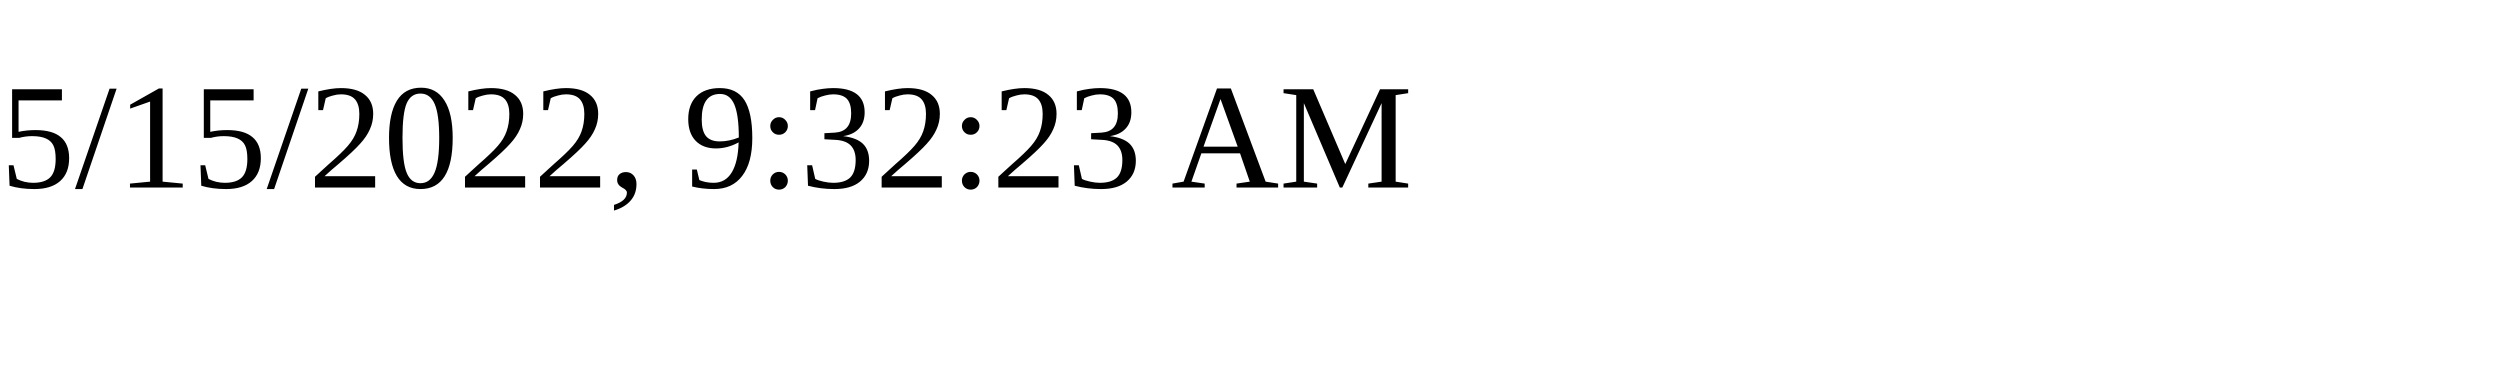
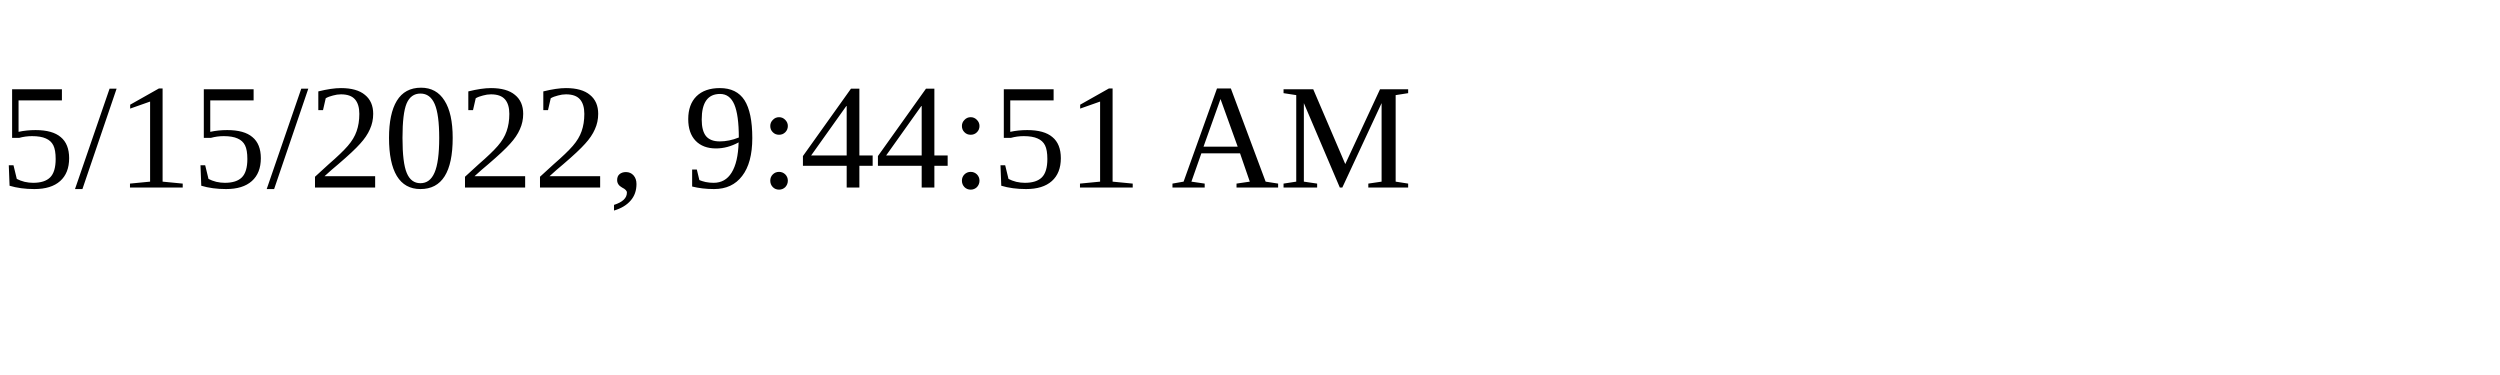
<svg xmlns="http://www.w3.org/2000/svg" height="30" width="200">
-   <text x="0" y="15">5/15/2022, 9:32:23 AM</text>
+   <text x="0" y="15">5/15/2022, 9:44:51 AM</text>
</svg>
